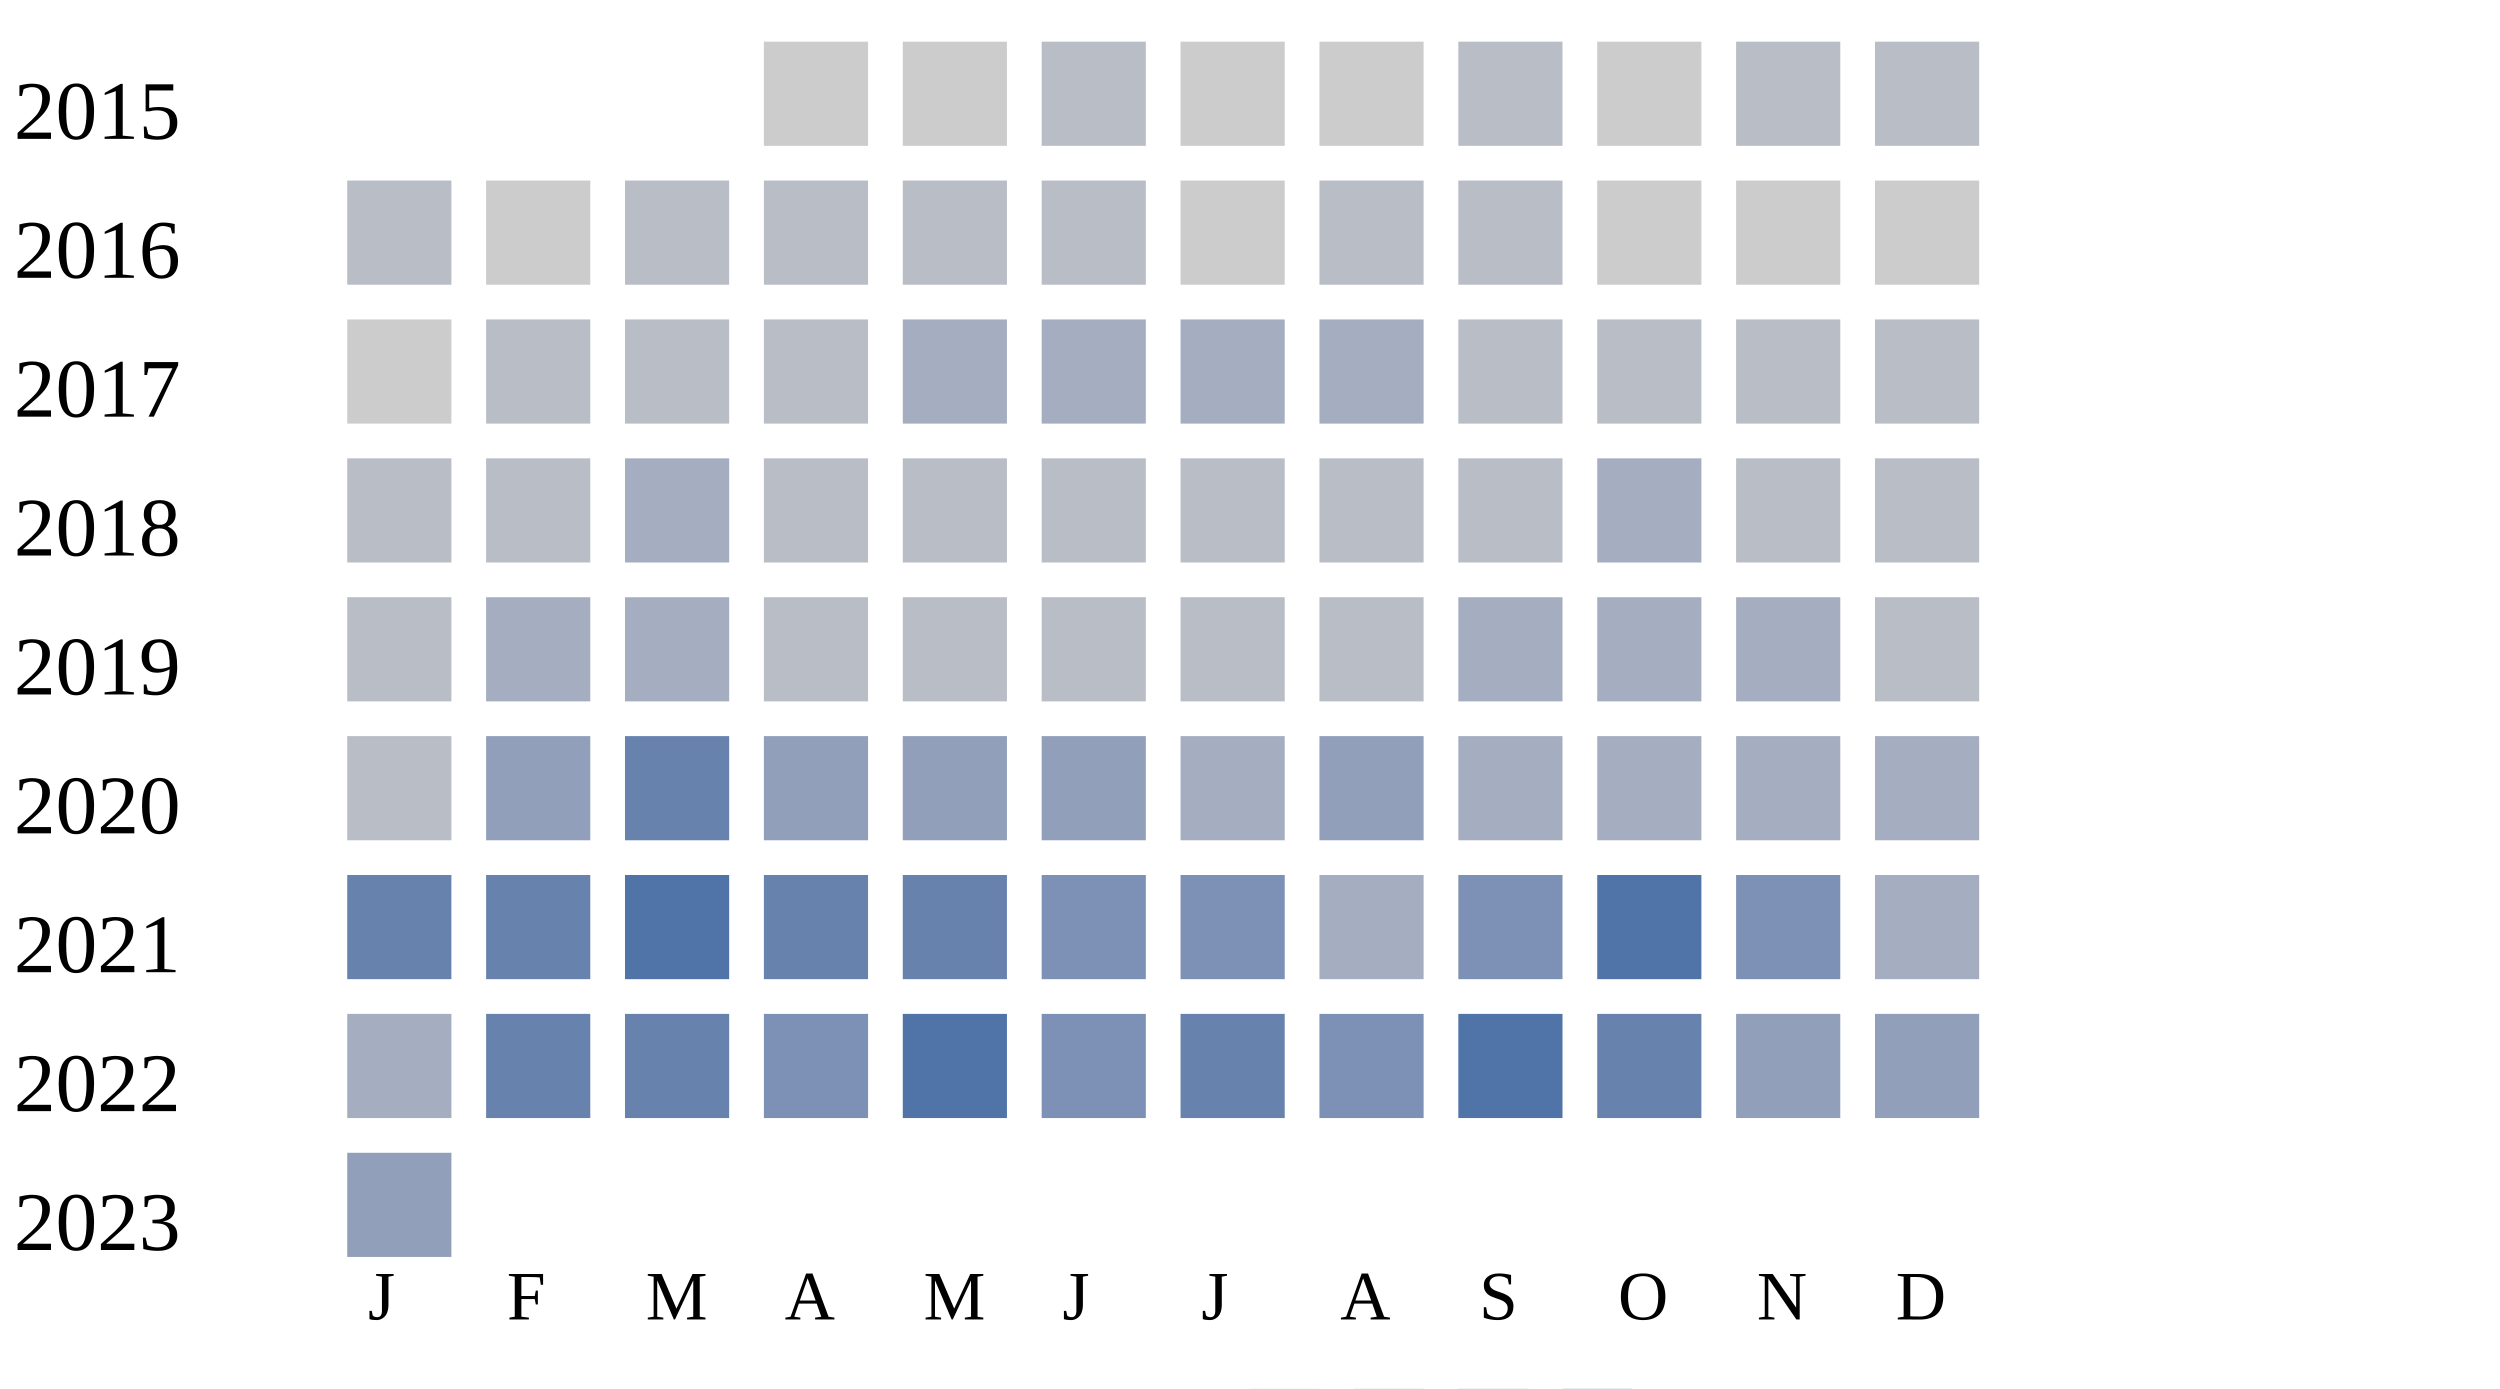
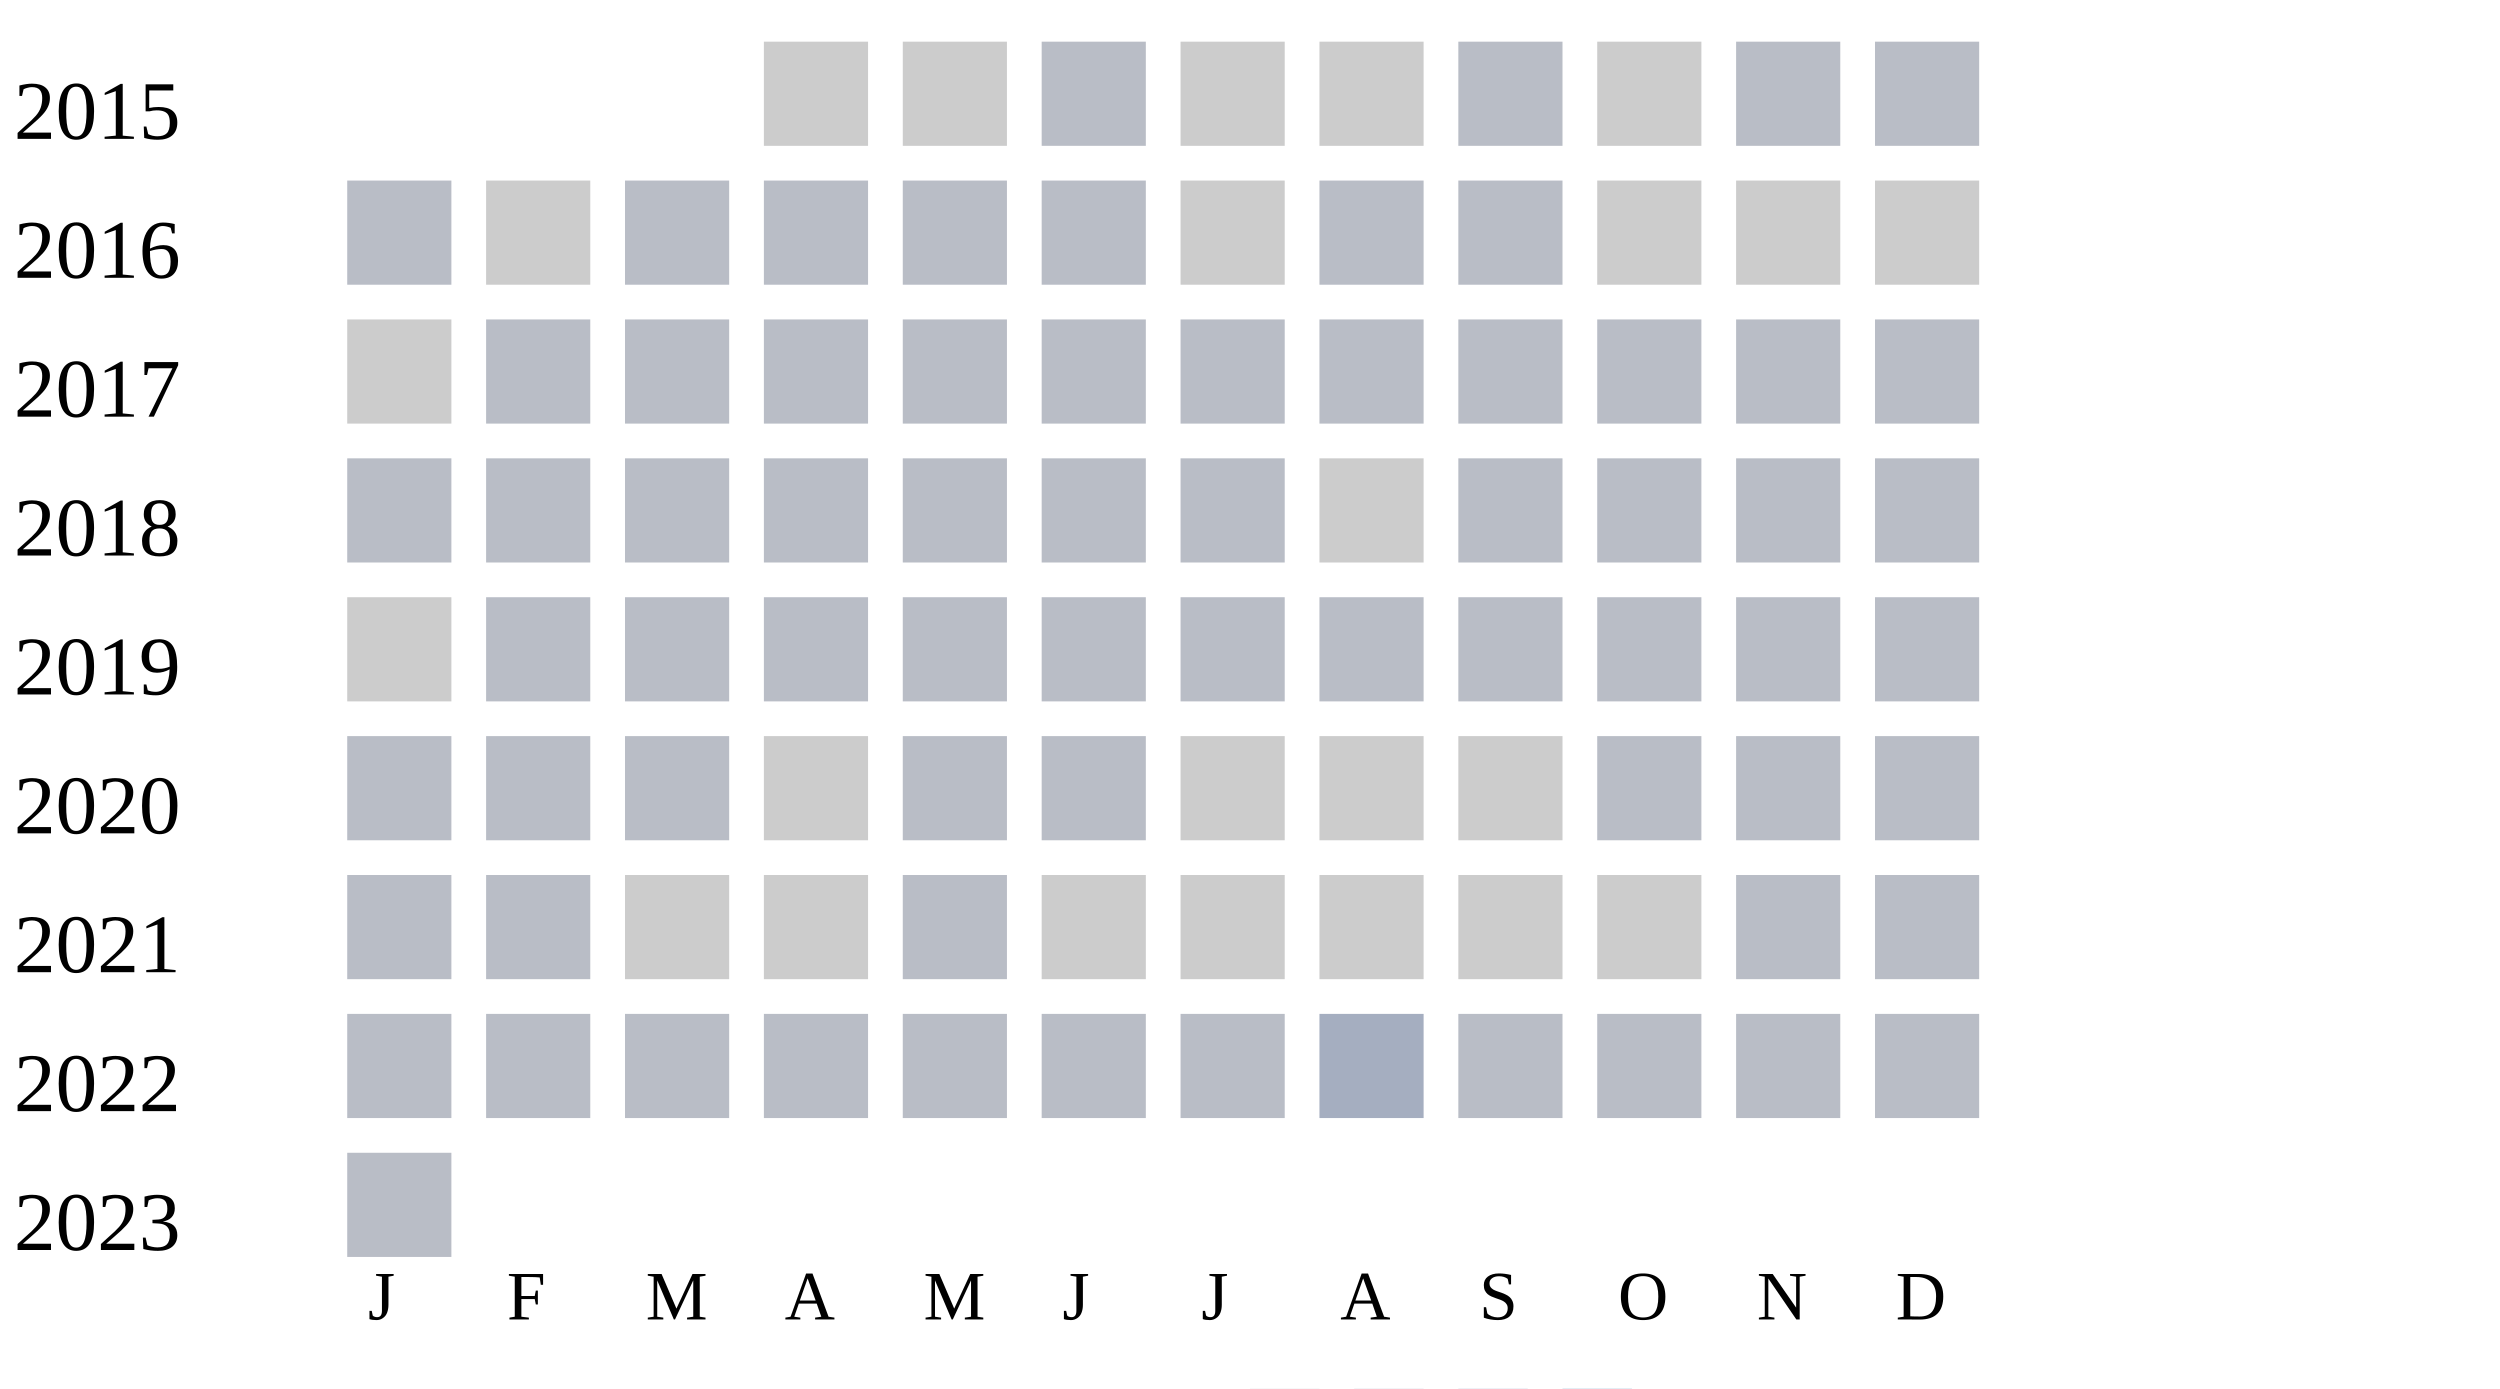
<svg xmlns="http://www.w3.org/2000/svg" width="360" height="200">
  <g transform="translate(0 0)">
    <text x="2" y="20">2015</text>
    <rect x="110" y="6" width="15" height="15" fill="#cccccc" />
    <rect x="130" y="6" width="15" height="15" fill="#cccccc" />
    <rect x="150" y="6" width="15" height="15" fill="#b9bdc6" />
    <rect x="170" y="6" width="15" height="15" fill="#cccccc" />
    <rect x="190" y="6" width="15" height="15" fill="#cccccc" />
    <rect x="210" y="6" width="15" height="15" fill="#b9bdc6" />
    <rect x="230" y="6" width="15" height="15" fill="#cccccc" />
    <rect x="250" y="6" width="15" height="15" fill="#b9bdc6" />
    <rect x="270" y="6" width="15" height="15" fill="#b9bdc6" />
  </g>
  <g transform="translate(0 20)">
    <text x="2" y="20">2016</text>
    <rect x="50" y="6" width="15" height="15" fill="#b9bdc6" />
    <rect x="70" y="6" width="15" height="15" fill="#cccccc" />
    <rect x="90" y="6" width="15" height="15" fill="#b9bdc6" />
    <rect x="110" y="6" width="15" height="15" fill="#b9bdc6" />
    <rect x="130" y="6" width="15" height="15" fill="#b9bdc6" />
    <rect x="150" y="6" width="15" height="15" fill="#b9bdc6" />
    <rect x="170" y="6" width="15" height="15" fill="#cccccc" />
    <rect x="190" y="6" width="15" height="15" fill="#b9bdc6" />
    <rect x="210" y="6" width="15" height="15" fill="#b9bdc6" />
    <rect x="230" y="6" width="15" height="15" fill="#cccccc" />
    <rect x="250" y="6" width="15" height="15" fill="#cccccc" />
    <rect x="270" y="6" width="15" height="15" fill="#cccccc" />
  </g>
  <g transform="translate(0 40)">
    <text x="2" y="20">2017</text>
    <rect x="50" y="6" width="15" height="15" fill="#cccccc" />
    <rect x="70" y="6" width="15" height="15" fill="#b9bdc6" />
    <rect x="90" y="6" width="15" height="15" fill="#b9bdc6" />
    <rect x="110" y="6" width="15" height="15" fill="#b9bdc6" />
-     <rect x="130" y="6" width="15" height="15" fill="#a5aec0" />
-     <rect x="150" y="6" width="15" height="15" fill="#a5aec0" />
-     <rect x="170" y="6" width="15" height="15" fill="#a5aec0" />
-     <rect x="190" y="6" width="15" height="15" fill="#a5aec0" />
+     <rect x="130" y="6" width="15" height="15" fill="#b9bdc6" />
+     <rect x="150" y="6" width="15" height="15" fill="#b9bdc6" />
+     <rect x="170" y="6" width="15" height="15" fill="#b9bdc6" />
+     <rect x="190" y="6" width="15" height="15" fill="#b9bdc6" />
    <rect x="210" y="6" width="15" height="15" fill="#b9bdc6" />
    <rect x="230" y="6" width="15" height="15" fill="#b9bdc6" />
    <rect x="250" y="6" width="15" height="15" fill="#b9bdc6" />
    <rect x="270" y="6" width="15" height="15" fill="#b9bdc6" />
  </g>
  <g transform="translate(0 60)">
    <text x="2" y="20">2018</text>
    <rect x="50" y="6" width="15" height="15" fill="#b9bdc6" />
    <rect x="70" y="6" width="15" height="15" fill="#b9bdc6" />
-     <rect x="90" y="6" width="15" height="15" fill="#a5aec0" />
+     <rect x="90" y="6" width="15" height="15" fill="#b9bdc6" />
+     <rect x="110" y="6" width="15" height="15" fill="#b9bdc6" />
+     <rect x="130" y="6" width="15" height="15" fill="#b9bdc6" />
+     <rect x="150" y="6" width="15" height="15" fill="#b9bdc6" />
+     <rect x="170" y="6" width="15" height="15" fill="#b9bdc6" />
+     <rect x="190" y="6" width="15" height="15" fill="#cccccc" />
+     <rect x="210" y="6" width="15" height="15" fill="#b9bdc6" />
+     <rect x="230" y="6" width="15" height="15" fill="#b9bdc6" />
+     <rect x="250" y="6" width="15" height="15" fill="#b9bdc6" />
+     <rect x="270" y="6" width="15" height="15" fill="#b9bdc6" />
+   </g>
+   <g transform="translate(0 80)">
+     <text x="2" y="20">2019</text>
+     <rect x="50" y="6" width="15" height="15" fill="#cccccc" />
+     <rect x="70" y="6" width="15" height="15" fill="#b9bdc6" />
+     <rect x="90" y="6" width="15" height="15" fill="#b9bdc6" />
    <rect x="110" y="6" width="15" height="15" fill="#b9bdc6" />
    <rect x="130" y="6" width="15" height="15" fill="#b9bdc6" />
    <rect x="150" y="6" width="15" height="15" fill="#b9bdc6" />
    <rect x="170" y="6" width="15" height="15" fill="#b9bdc6" />
    <rect x="190" y="6" width="15" height="15" fill="#b9bdc6" />
    <rect x="210" y="6" width="15" height="15" fill="#b9bdc6" />
-     <rect x="230" y="6" width="15" height="15" fill="#a5aec0" />
+     <rect x="230" y="6" width="15" height="15" fill="#b9bdc6" />
    <rect x="250" y="6" width="15" height="15" fill="#b9bdc6" />
-     <rect x="270" y="6" width="15" height="15" fill="#b9bdc6" />
-   </g>
-   <g transform="translate(0 80)">
-     <text x="2" y="20">2019</text>
-     <rect x="50" y="6" width="15" height="15" fill="#b9bdc6" />
-     <rect x="70" y="6" width="15" height="15" fill="#a5aec0" />
-     <rect x="90" y="6" width="15" height="15" fill="#a5aec0" />
-     <rect x="110" y="6" width="15" height="15" fill="#b9bdc6" />
-     <rect x="130" y="6" width="15" height="15" fill="#b9bdc6" />
-     <rect x="150" y="6" width="15" height="15" fill="#b9bdc6" />
-     <rect x="170" y="6" width="15" height="15" fill="#b9bdc6" />
-     <rect x="190" y="6" width="15" height="15" fill="#b9bdc6" />
-     <rect x="210" y="6" width="15" height="15" fill="#a5aec0" />
-     <rect x="230" y="6" width="15" height="15" fill="#a5aec0" />
-     <rect x="250" y="6" width="15" height="15" fill="#a5aec0" />
    <rect x="270" y="6" width="15" height="15" fill="#b9bdc6" />
  </g>
  <g transform="translate(0 100)">
    <text x="2" y="20">2020</text>
    <rect x="50" y="6" width="15" height="15" fill="#b9bdc6" />
-     <rect x="70" y="6" width="15" height="15" fill="#919fba" />
-     <rect x="90" y="6" width="15" height="15" fill="#6882ae" />
-     <rect x="110" y="6" width="15" height="15" fill="#919fba" />
-     <rect x="130" y="6" width="15" height="15" fill="#919fba" />
-     <rect x="150" y="6" width="15" height="15" fill="#919fba" />
-     <rect x="170" y="6" width="15" height="15" fill="#a5aec0" />
-     <rect x="190" y="6" width="15" height="15" fill="#919fba" />
-     <rect x="210" y="6" width="15" height="15" fill="#a5aec0" />
-     <rect x="230" y="6" width="15" height="15" fill="#a5aec0" />
-     <rect x="250" y="6" width="15" height="15" fill="#a5aec0" />
-     <rect x="270" y="6" width="15" height="15" fill="#a5aec0" />
+     <rect x="70" y="6" width="15" height="15" fill="#b9bdc6" />
+     <rect x="90" y="6" width="15" height="15" fill="#b9bdc6" />
+     <rect x="110" y="6" width="15" height="15" fill="#cccccc" />
+     <rect x="130" y="6" width="15" height="15" fill="#b9bdc6" />
+     <rect x="150" y="6" width="15" height="15" fill="#b9bdc6" />
+     <rect x="170" y="6" width="15" height="15" fill="#cccccc" />
+     <rect x="190" y="6" width="15" height="15" fill="#cccccc" />
+     <rect x="210" y="6" width="15" height="15" fill="#cccccc" />
+     <rect x="230" y="6" width="15" height="15" fill="#b9bdc6" />
+     <rect x="250" y="6" width="15" height="15" fill="#b9bdc6" />
+     <rect x="270" y="6" width="15" height="15" fill="#b9bdc6" />
  </g>
  <g transform="translate(0 120)">
    <text x="2" y="20">2021</text>
-     <rect x="50" y="6" width="15" height="15" fill="#6882ae" />
-     <rect x="70" y="6" width="15" height="15" fill="#6882ae" />
-     <rect x="90" y="6" width="15" height="15" fill="#5174a8" />
-     <rect x="110" y="6" width="15" height="15" fill="#6882ae" />
-     <rect x="130" y="6" width="15" height="15" fill="#6882ae" />
-     <rect x="150" y="6" width="15" height="15" fill="#7d90b5" />
-     <rect x="170" y="6" width="15" height="15" fill="#7d90b5" />
-     <rect x="190" y="6" width="15" height="15" fill="#a5aec0" />
-     <rect x="210" y="6" width="15" height="15" fill="#7d90b5" />
-     <rect x="230" y="6" width="15" height="15" fill="#5174a8" />
-     <rect x="250" y="6" width="15" height="15" fill="#7d90b5" />
-     <rect x="270" y="6" width="15" height="15" fill="#a5aec0" />
+     <rect x="50" y="6" width="15" height="15" fill="#b9bdc6" />
+     <rect x="70" y="6" width="15" height="15" fill="#b9bdc6" />
+     <rect x="90" y="6" width="15" height="15" fill="#cccccc" />
+     <rect x="110" y="6" width="15" height="15" fill="#cccccc" />
+     <rect x="130" y="6" width="15" height="15" fill="#b9bdc6" />
+     <rect x="150" y="6" width="15" height="15" fill="#cccccc" />
+     <rect x="170" y="6" width="15" height="15" fill="#cccccc" />
+     <rect x="190" y="6" width="15" height="15" fill="#cccccc" />
+     <rect x="210" y="6" width="15" height="15" fill="#cccccc" />
+     <rect x="230" y="6" width="15" height="15" fill="#cccccc" />
+     <rect x="250" y="6" width="15" height="15" fill="#b9bdc6" />
+     <rect x="270" y="6" width="15" height="15" fill="#b9bdc6" />
  </g>
  <g transform="translate(0 140)">
    <text x="2" y="20">2022</text>
-     <rect x="50" y="6" width="15" height="15" fill="#a5aec0" />
-     <rect x="70" y="6" width="15" height="15" fill="#6882ae" />
-     <rect x="90" y="6" width="15" height="15" fill="#6882ae" />
-     <rect x="110" y="6" width="15" height="15" fill="#7d90b5" />
-     <rect x="130" y="6" width="15" height="15" fill="#5174a8" />
-     <rect x="150" y="6" width="15" height="15" fill="#7d90b5" />
-     <rect x="170" y="6" width="15" height="15" fill="#6882ae" />
-     <rect x="190" y="6" width="15" height="15" fill="#7d90b5" />
-     <rect x="210" y="6" width="15" height="15" fill="#5174a8" />
-     <rect x="230" y="6" width="15" height="15" fill="#6882ae" />
-     <rect x="250" y="6" width="15" height="15" fill="#919fba" />
-     <rect x="270" y="6" width="15" height="15" fill="#919fba" />
+     <rect x="50" y="6" width="15" height="15" fill="#b9bdc6" />
+     <rect x="70" y="6" width="15" height="15" fill="#b9bdc6" />
+     <rect x="90" y="6" width="15" height="15" fill="#b9bdc6" />
+     <rect x="110" y="6" width="15" height="15" fill="#b9bdc6" />
+     <rect x="130" y="6" width="15" height="15" fill="#b9bdc6" />
+     <rect x="150" y="6" width="15" height="15" fill="#b9bdc6" />
+     <rect x="170" y="6" width="15" height="15" fill="#b9bdc6" />
+     <rect x="190" y="6" width="15" height="15" fill="#a5aec0" />
+     <rect x="210" y="6" width="15" height="15" fill="#b9bdc6" />
+     <rect x="230" y="6" width="15" height="15" fill="#b9bdc6" />
+     <rect x="250" y="6" width="15" height="15" fill="#b9bdc6" />
+     <rect x="270" y="6" width="15" height="15" fill="#b9bdc6" />
  </g>
  <g transform="translate(0 160)">
    <text x="2" y="20">2023</text>
-     <rect x="50" y="6" width="15" height="15" fill="#919fba" />
+     <rect x="50" y="6" width="15" height="15" fill="#b9bdc6" />
  </g>
  <text style="font-size: 10px; text-align: center" x="53" y="190">J</text>
  <text style="font-size: 10px; text-align: center" x="73" y="190">F</text>
  <text style="font-size: 10px; text-align: center" x="93" y="190">M</text>
  <text style="font-size: 10px; text-align: center" x="113" y="190">A</text>
  <text style="font-size: 10px; text-align: center" x="133" y="190">M</text>
  <text style="font-size: 10px; text-align: center" x="153" y="190">J</text>
  <text style="font-size: 10px; text-align: center" x="173" y="190">J</text>
  <text style="font-size: 10px; text-align: center" x="193" y="190">A</text>
  <text style="font-size: 10px; text-align: center" x="213" y="190">S</text>
  <text style="font-size: 10px; text-align: center" x="233" y="190">O</text>
  <text style="font-size: 10px; text-align: center" x="253" y="190">N</text>
  <text style="font-size: 10px; text-align: center" x="273" y="190">D</text>
  <text style="font-size: 10px;" x="155" y="209">Less</text>
  <rect fill="#b9bdc6" width="10" height="10" x="180" y="200" />
  <rect fill="#919fba" width="10" height="10" x="195" y="200" />
  <rect fill="#6882ae" width="10" height="10" x="210" y="200" />
  <rect fill="#005a9c" width="10" height="10" x="225" y="200" />
  <text x="240" y="209" style="font-size: 10px;">More</text>
</svg>
